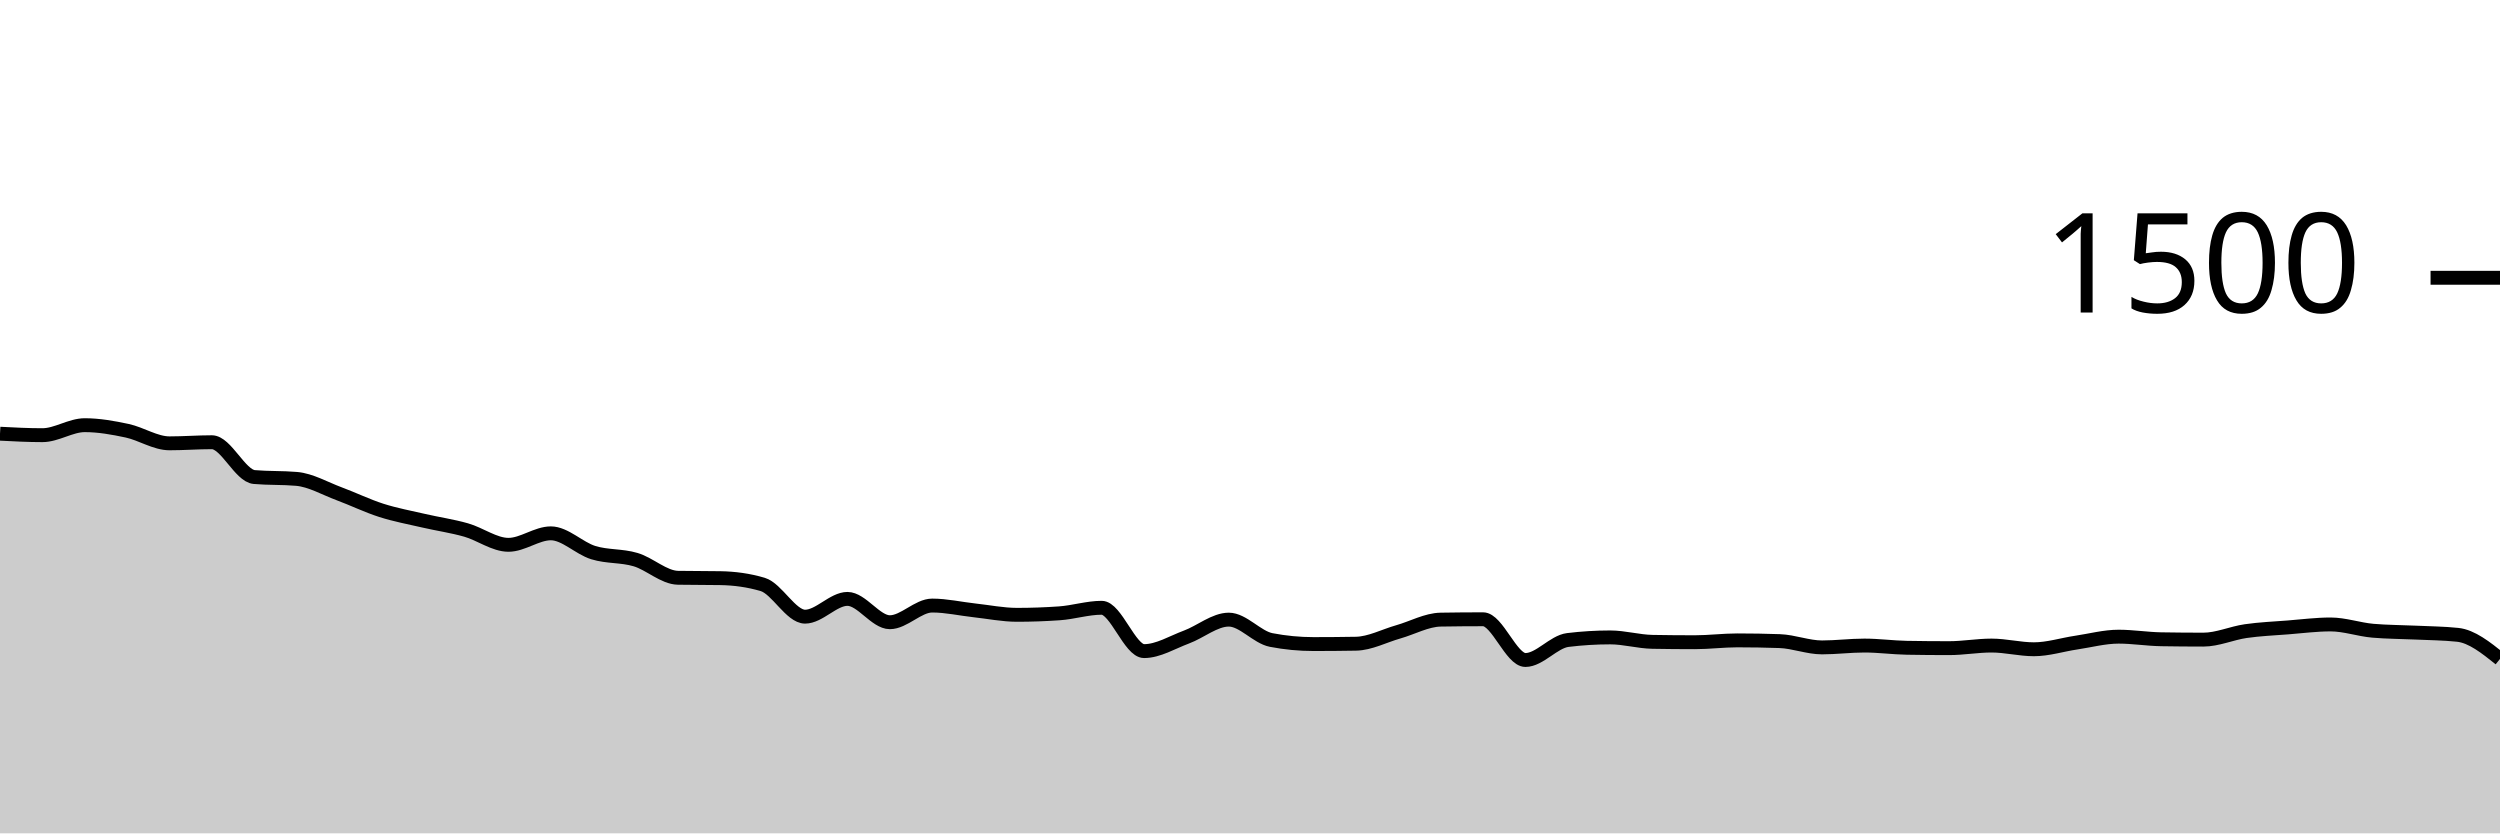
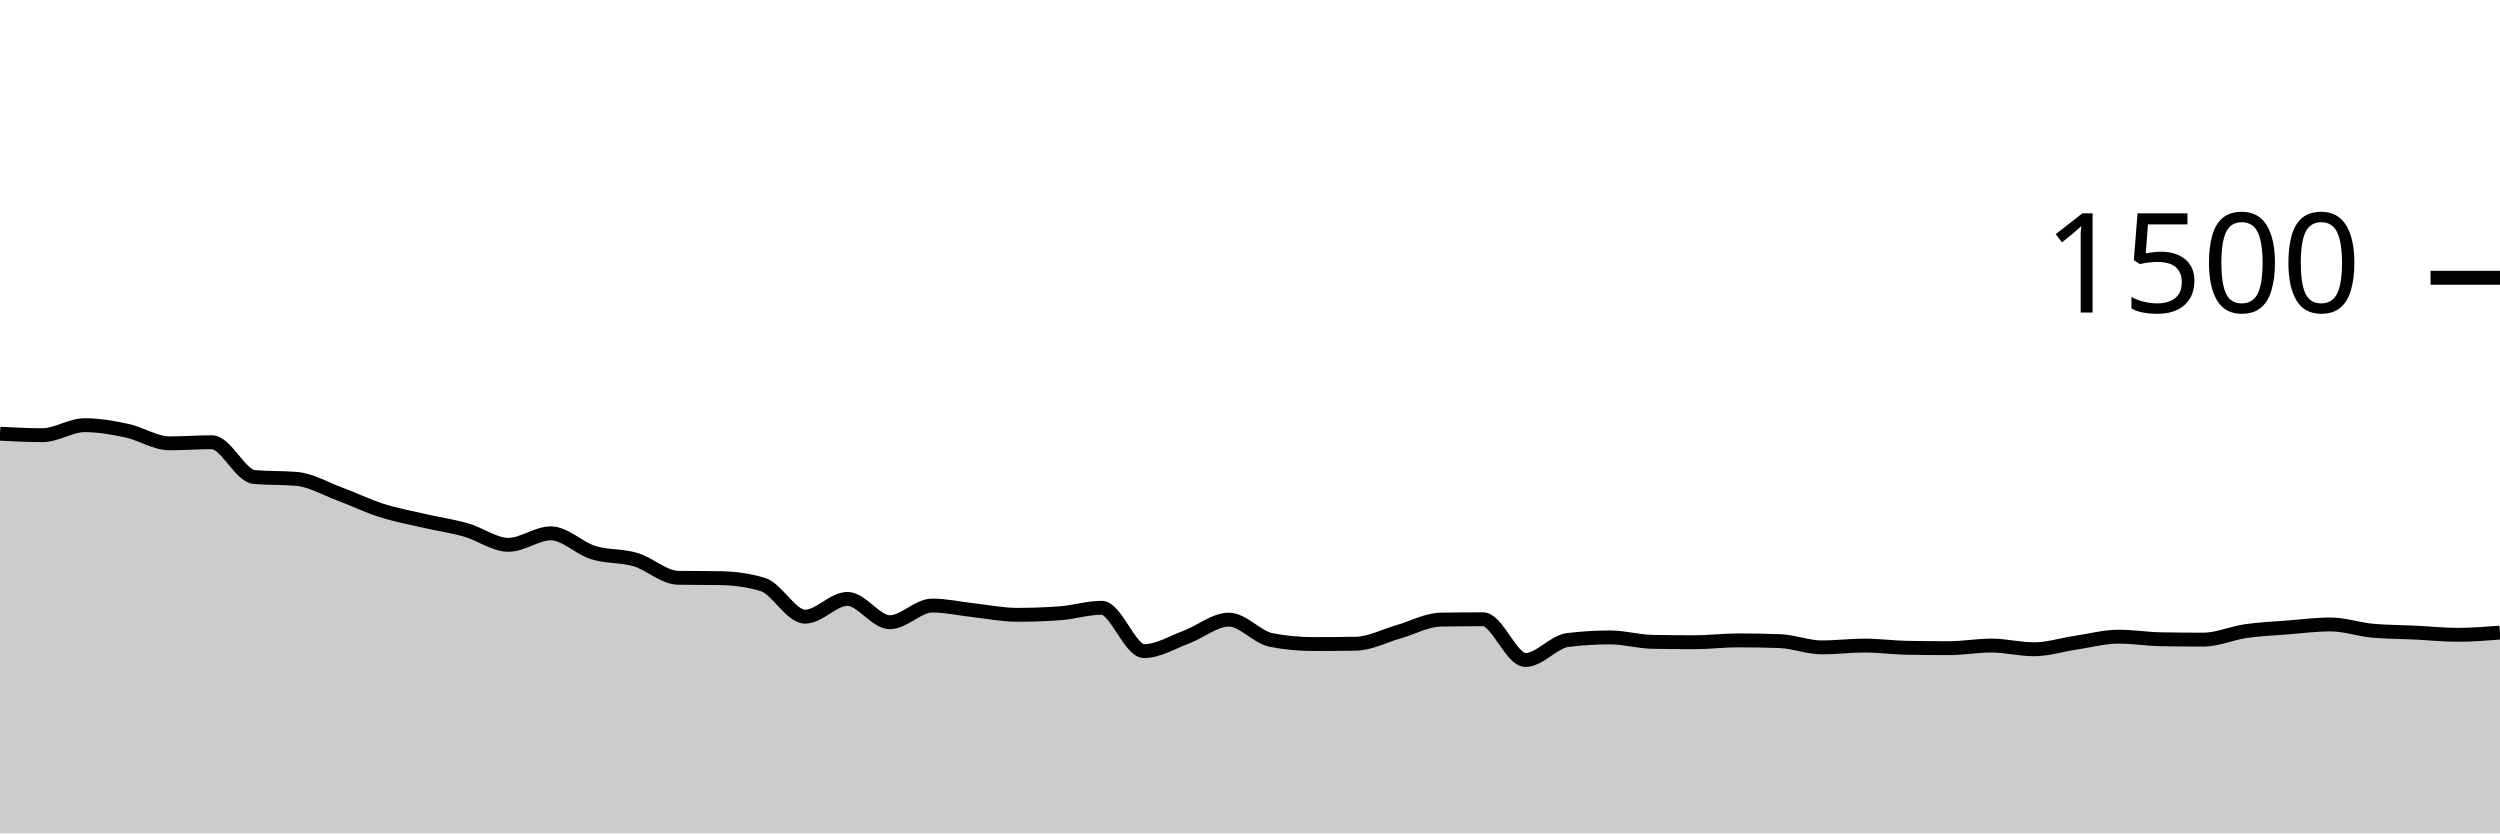
<svg xmlns="http://www.w3.org/2000/svg" viewBox="0 0 180 60">
  <g transform="translate(0,20)">
-     <path class="area" fill="rgba(0, 0, 0, 0.2)" d="M0,11.227C1.017,11.28,2.034,11.333,3.051,11.333C4.068,11.333,5.085,10.613,6.102,10.613C7.119,10.613,8.136,10.796,9.153,11.013C10.169,11.231,11.186,11.92,12.203,11.92C13.22,11.92,14.237,11.84,15.254,11.84C16.271,11.84,17.288,14.258,18.305,14.347C19.322,14.436,20.339,14.391,21.356,14.48C22.373,14.569,23.39,15.169,24.407,15.547C25.424,15.924,26.441,16.422,27.458,16.747C28.475,17.071,29.492,17.258,30.508,17.493C31.525,17.729,32.542,17.871,33.559,18.16C34.576,18.449,35.593,19.227,36.61,19.227C37.627,19.227,38.644,18.4,39.661,18.4C40.678,18.4,41.695,19.471,42.712,19.787C43.729,20.102,44.746,19.991,45.763,20.293C46.78,20.596,47.797,21.582,48.814,21.6C49.831,21.618,50.847,21.609,51.864,21.627C52.881,21.644,53.898,21.778,54.915,22.08C55.932,22.382,56.949,24.4,57.966,24.4C58.983,24.4,60,23.12,61.017,23.12C62.034,23.12,63.051,24.8,64.068,24.8C65.085,24.8,66.102,23.6,67.119,23.6C68.136,23.6,69.153,23.836,70.169,23.947C71.186,24.058,72.203,24.267,73.22,24.267C74.237,24.267,75.254,24.231,76.271,24.16C77.288,24.089,78.305,23.76,79.322,23.76C80.339,23.76,81.356,26.88,82.373,26.88C83.39,26.88,84.407,26.244,85.424,25.867C86.441,25.489,87.458,24.613,88.475,24.613C89.492,24.613,90.508,25.884,91.525,26.08C92.542,26.276,93.559,26.373,94.576,26.373C95.593,26.373,96.61,26.364,97.627,26.347C98.644,26.329,99.661,25.782,100.678,25.493C101.695,25.204,102.712,24.631,103.729,24.613C104.746,24.596,105.763,24.587,106.78,24.587C107.797,24.587,108.814,27.52,109.831,27.52C110.847,27.52,111.864,26.204,112.881,26.08C113.898,25.956,114.915,25.893,115.932,25.893C116.949,25.893,117.966,26.196,118.983,26.213C120,26.231,121.017,26.24,122.034,26.24C123.051,26.24,124.068,26.107,125.085,26.107C126.102,26.107,127.119,26.124,128.136,26.16C129.153,26.196,130.169,26.613,131.186,26.613C132.203,26.613,133.22,26.48,134.237,26.48C135.254,26.48,136.271,26.622,137.288,26.64C138.305,26.658,139.322,26.667,140.339,26.667C141.356,26.667,142.373,26.48,143.39,26.48C144.407,26.48,145.424,26.747,146.441,26.747C147.458,26.747,148.475,26.418,149.492,26.267C150.508,26.116,151.525,25.84,152.542,25.84C153.559,25.84,154.576,26.009,155.593,26.027C156.61,26.044,157.627,26.053,158.644,26.053C159.661,26.053,160.678,25.587,161.695,25.44C162.712,25.293,163.729,25.253,164.746,25.173C165.763,25.093,166.78,24.96,167.797,24.96C168.814,24.96,169.831,25.324,170.847,25.413C171.864,25.502,172.881,25.498,173.898,25.547C174.915,25.596,175.932,25.6,176.949,25.707C177.966,25.813,178.983,26.627,180,27.44L180,40C178.983,40,177.966,40,176.949,40C175.932,40,174.915,40,173.898,40C172.881,40,171.864,40,170.847,40C169.831,40,168.814,40,167.797,40C166.78,40,165.763,40,164.746,40C163.729,40,162.712,40,161.695,40C160.678,40,159.661,40,158.644,40C157.627,40,156.61,40,155.593,40C154.576,40,153.559,40,152.542,40C151.525,40,150.508,40,149.492,40C148.475,40,147.458,40,146.441,40C145.424,40,144.407,40,143.39,40C142.373,40,141.356,40,140.339,40C139.322,40,138.305,40,137.288,40C136.271,40,135.254,40,134.237,40C133.22,40,132.203,40,131.186,40C130.169,40,129.153,40,128.136,40C127.119,40,126.102,40,125.085,40C124.068,40,123.051,40,122.034,40C121.017,40,120,40,118.983,40C117.966,40,116.949,40,115.932,40C114.915,40,113.898,40,112.881,40C111.864,40,110.847,40,109.831,40C108.814,40,107.797,40,106.78,40C105.763,40,104.746,40,103.729,40C102.712,40,101.695,40,100.678,40C99.661,40,98.644,40,97.627,40C96.61,40,95.593,40,94.576,40C93.559,40,92.542,40,91.525,40C90.508,40,89.492,40,88.475,40C87.458,40,86.441,40,85.424,40C84.407,40,83.39,40,82.373,40C81.356,40,80.339,40,79.322,40C78.305,40,77.288,40,76.271,40C75.254,40,74.237,40,73.22,40C72.203,40,71.186,40,70.169,40C69.153,40,68.136,40,67.119,40C66.102,40,65.085,40,64.068,40C63.051,40,62.034,40,61.017,40C60,40,58.983,40,57.966,40C56.949,40,55.932,40,54.915,40C53.898,40,52.881,40,51.864,40C50.847,40,49.831,40,48.814,40C47.797,40,46.78,40,45.763,40C44.746,40,43.729,40,42.712,40C41.695,40,40.678,40,39.661,40C38.644,40,37.627,40,36.61,40C35.593,40,34.576,40,33.559,40C32.542,40,31.525,40,30.508,40C29.492,40,28.475,40,27.458,40C26.441,40,25.424,40,24.407,40C23.39,40,22.373,40,21.356,40C20.339,40,19.322,40,18.305,40C17.288,40,16.271,40,15.254,40C14.237,40,13.22,40,12.203,40C11.186,40,10.169,40,9.153,40C8.136,40,7.119,40,6.102,40C5.085,40,4.068,40,3.051,40C2.034,40,1.017,40,0,40Z" />
-     <path class="line" stroke="black" fill="none" d="M0,11.227C1.017,11.28,2.034,11.333,3.051,11.333C4.068,11.333,5.085,10.613,6.102,10.613C7.119,10.613,8.136,10.796,9.153,11.013C10.169,11.231,11.186,11.92,12.203,11.92C13.22,11.92,14.237,11.84,15.254,11.84C16.271,11.84,17.288,14.258,18.305,14.347C19.322,14.436,20.339,14.391,21.356,14.48C22.373,14.569,23.39,15.169,24.407,15.547C25.424,15.924,26.441,16.422,27.458,16.747C28.475,17.071,29.492,17.258,30.508,17.493C31.525,17.729,32.542,17.871,33.559,18.16C34.576,18.449,35.593,19.227,36.61,19.227C37.627,19.227,38.644,18.4,39.661,18.4C40.678,18.4,41.695,19.471,42.712,19.787C43.729,20.102,44.746,19.991,45.763,20.293C46.78,20.596,47.797,21.582,48.814,21.6C49.831,21.618,50.847,21.609,51.864,21.627C52.881,21.644,53.898,21.778,54.915,22.08C55.932,22.382,56.949,24.4,57.966,24.4C58.983,24.4,60,23.12,61.017,23.12C62.034,23.12,63.051,24.8,64.068,24.8C65.085,24.8,66.102,23.6,67.119,23.6C68.136,23.6,69.153,23.836,70.169,23.947C71.186,24.058,72.203,24.267,73.22,24.267C74.237,24.267,75.254,24.231,76.271,24.16C77.288,24.089,78.305,23.76,79.322,23.76C80.339,23.76,81.356,26.88,82.373,26.88C83.39,26.88,84.407,26.244,85.424,25.867C86.441,25.489,87.458,24.613,88.475,24.613C89.492,24.613,90.508,25.884,91.525,26.08C92.542,26.276,93.559,26.373,94.576,26.373C95.593,26.373,96.61,26.364,97.627,26.347C98.644,26.329,99.661,25.782,100.678,25.493C101.695,25.204,102.712,24.631,103.729,24.613C104.746,24.596,105.763,24.587,106.78,24.587C107.797,24.587,108.814,27.52,109.831,27.52C110.847,27.52,111.864,26.204,112.881,26.08C113.898,25.956,114.915,25.893,115.932,25.893C116.949,25.893,117.966,26.196,118.983,26.213C120,26.231,121.017,26.24,122.034,26.24C123.051,26.24,124.068,26.107,125.085,26.107C126.102,26.107,127.119,26.124,128.136,26.16C129.153,26.196,130.169,26.613,131.186,26.613C132.203,26.613,133.22,26.48,134.237,26.48C135.254,26.48,136.271,26.622,137.288,26.64C138.305,26.658,139.322,26.667,140.339,26.667C141.356,26.667,142.373,26.48,143.39,26.48C144.407,26.48,145.424,26.747,146.441,26.747C147.458,26.747,148.475,26.418,149.492,26.267C150.508,26.116,151.525,25.84,152.542,25.84C153.559,25.84,154.576,26.009,155.593,26.027C156.61,26.044,157.627,26.053,158.644,26.053C159.661,26.053,160.678,25.587,161.695,25.44C162.712,25.293,163.729,25.253,164.746,25.173C165.763,25.093,166.78,24.96,167.797,24.96C168.814,24.96,169.831,25.324,170.847,25.413C171.864,25.502,172.881,25.498,173.898,25.547C174.915,25.596,175.932,25.6,176.949,25.707C177.966,25.813,178.983,26.627,180,27.44" />
+     <path class="area" fill="rgba(0, 0, 0, 0.2)" d="M0,11.227C1.017,11.28,2.034,11.333,3.051,11.333C4.068,11.333,5.085,10.613,6.102,10.613C7.119,10.613,8.136,10.796,9.153,11.013C10.169,11.231,11.186,11.92,12.203,11.92C13.22,11.92,14.237,11.84,15.254,11.84C16.271,11.84,17.288,14.258,18.305,14.347C19.322,14.436,20.339,14.391,21.356,14.48C22.373,14.569,23.39,15.169,24.407,15.547C25.424,15.924,26.441,16.422,27.458,16.747C28.475,17.071,29.492,17.258,30.508,17.493C31.525,17.729,32.542,17.871,33.559,18.16C34.576,18.449,35.593,19.227,36.61,19.227C37.627,19.227,38.644,18.4,39.661,18.4C40.678,18.4,41.695,19.471,42.712,19.787C43.729,20.102,44.746,19.991,45.763,20.293C46.78,20.596,47.797,21.582,48.814,21.6C49.831,21.618,50.847,21.609,51.864,21.627C52.881,21.644,53.898,21.778,54.915,22.08C55.932,22.382,56.949,24.4,57.966,24.4C58.983,24.4,60,23.12,61.017,23.12C62.034,23.12,63.051,24.8,64.068,24.8C65.085,24.8,66.102,23.6,67.119,23.6C68.136,23.6,69.153,23.836,70.169,23.947C71.186,24.058,72.203,24.267,73.22,24.267C74.237,24.267,75.254,24.231,76.271,24.16C77.288,24.089,78.305,23.76,79.322,23.76C80.339,23.76,81.356,26.88,82.373,26.88C83.39,26.88,84.407,26.244,85.424,25.867C86.441,25.489,87.458,24.613,88.475,24.613C89.492,24.613,90.508,25.884,91.525,26.08C92.542,26.276,93.559,26.373,94.576,26.373C95.593,26.373,96.61,26.364,97.627,26.347C98.644,26.329,99.661,25.782,100.678,25.493C101.695,25.204,102.712,24.631,103.729,24.613C104.746,24.596,105.763,24.587,106.78,24.587C107.797,24.587,108.814,27.52,109.831,27.52C110.847,27.52,111.864,26.204,112.881,26.08C113.898,25.956,114.915,25.893,115.932,25.893C116.949,25.893,117.966,26.196,118.983,26.213C120,26.231,121.017,26.24,122.034,26.24C123.051,26.24,124.068,26.107,125.085,26.107C126.102,26.107,127.119,26.124,128.136,26.16C129.153,26.196,130.169,26.613,131.186,26.613C132.203,26.613,133.22,26.48,134.237,26.48C135.254,26.48,136.271,26.622,137.288,26.64C138.305,26.658,139.322,26.667,140.339,26.667C141.356,26.667,142.373,26.48,143.39,26.48C144.407,26.48,145.424,26.747,146.441,26.747C147.458,26.747,148.475,26.418,149.492,26.267C150.508,26.116,151.525,25.84,152.542,25.84C153.559,25.84,154.576,26.009,155.593,26.027C156.61,26.044,157.627,26.053,158.644,26.053C159.661,26.053,160.678,25.587,161.695,25.44C162.712,25.293,163.729,25.253,164.746,25.173C165.763,25.093,166.78,24.96,167.797,24.96C168.814,24.96,169.831,25.324,170.847,25.413C171.864,25.502,172.881,25.498,173.898,25.547C174.915,25.596,175.932,25.707,176.949,25.707C177.966,25.707,178.983,25.627,180,25.547L180,40C178.983,40,177.966,40,176.949,40C175.932,40,174.915,40,173.898,40C172.881,40,171.864,40,170.847,40C169.831,40,168.814,40,167.797,40C166.78,40,165.763,40,164.746,40C163.729,40,162.712,40,161.695,40C160.678,40,159.661,40,158.644,40C157.627,40,156.61,40,155.593,40C154.576,40,153.559,40,152.542,40C151.525,40,150.508,40,149.492,40C148.475,40,147.458,40,146.441,40C145.424,40,144.407,40,143.39,40C142.373,40,141.356,40,140.339,40C139.322,40,138.305,40,137.288,40C136.271,40,135.254,40,134.237,40C133.22,40,132.203,40,131.186,40C130.169,40,129.153,40,128.136,40C127.119,40,126.102,40,125.085,40C124.068,40,123.051,40,122.034,40C121.017,40,120,40,118.983,40C117.966,40,116.949,40,115.932,40C114.915,40,113.898,40,112.881,40C111.864,40,110.847,40,109.831,40C108.814,40,107.797,40,106.78,40C105.763,40,104.746,40,103.729,40C102.712,40,101.695,40,100.678,40C99.661,40,98.644,40,97.627,40C96.61,40,95.593,40,94.576,40C93.559,40,92.542,40,91.525,40C90.508,40,89.492,40,88.475,40C87.458,40,86.441,40,85.424,40C84.407,40,83.39,40,82.373,40C81.356,40,80.339,40,79.322,40C78.305,40,77.288,40,76.271,40C75.254,40,74.237,40,73.22,40C72.203,40,71.186,40,70.169,40C69.153,40,68.136,40,67.119,40C66.102,40,65.085,40,64.068,40C63.051,40,62.034,40,61.017,40C60,40,58.983,40,57.966,40C56.949,40,55.932,40,54.915,40C53.898,40,52.881,40,51.864,40C50.847,40,49.831,40,48.814,40C47.797,40,46.78,40,45.763,40C44.746,40,43.729,40,42.712,40C41.695,40,40.678,40,39.661,40C38.644,40,37.627,40,36.61,40C35.593,40,34.576,40,33.559,40C32.542,40,31.525,40,30.508,40C29.492,40,28.475,40,27.458,40C26.441,40,25.424,40,24.407,40C23.39,40,22.373,40,21.356,40C20.339,40,19.322,40,18.305,40C17.288,40,16.271,40,15.254,40C14.237,40,13.22,40,12.203,40C11.186,40,10.169,40,9.153,40C8.136,40,7.119,40,6.102,40C5.085,40,4.068,40,3.051,40C2.034,40,1.017,40,0,40Z" />
+     <path class="line" stroke="black" fill="none" d="M0,11.227C1.017,11.28,2.034,11.333,3.051,11.333C4.068,11.333,5.085,10.613,6.102,10.613C7.119,10.613,8.136,10.796,9.153,11.013C10.169,11.231,11.186,11.92,12.203,11.92C13.22,11.92,14.237,11.84,15.254,11.84C16.271,11.84,17.288,14.258,18.305,14.347C19.322,14.436,20.339,14.391,21.356,14.48C22.373,14.569,23.39,15.169,24.407,15.547C25.424,15.924,26.441,16.422,27.458,16.747C28.475,17.071,29.492,17.258,30.508,17.493C31.525,17.729,32.542,17.871,33.559,18.16C34.576,18.449,35.593,19.227,36.61,19.227C37.627,19.227,38.644,18.4,39.661,18.4C40.678,18.4,41.695,19.471,42.712,19.787C43.729,20.102,44.746,19.991,45.763,20.293C46.78,20.596,47.797,21.582,48.814,21.6C49.831,21.618,50.847,21.609,51.864,21.627C52.881,21.644,53.898,21.778,54.915,22.08C55.932,22.382,56.949,24.4,57.966,24.4C58.983,24.4,60,23.12,61.017,23.12C62.034,23.12,63.051,24.8,64.068,24.8C65.085,24.8,66.102,23.6,67.119,23.6C68.136,23.6,69.153,23.836,70.169,23.947C71.186,24.058,72.203,24.267,73.22,24.267C74.237,24.267,75.254,24.231,76.271,24.16C77.288,24.089,78.305,23.76,79.322,23.76C80.339,23.76,81.356,26.88,82.373,26.88C83.39,26.88,84.407,26.244,85.424,25.867C86.441,25.489,87.458,24.613,88.475,24.613C89.492,24.613,90.508,25.884,91.525,26.08C92.542,26.276,93.559,26.373,94.576,26.373C95.593,26.373,96.61,26.364,97.627,26.347C98.644,26.329,99.661,25.782,100.678,25.493C101.695,25.204,102.712,24.631,103.729,24.613C104.746,24.596,105.763,24.587,106.78,24.587C107.797,24.587,108.814,27.52,109.831,27.52C110.847,27.52,111.864,26.204,112.881,26.08C113.898,25.956,114.915,25.893,115.932,25.893C116.949,25.893,117.966,26.196,118.983,26.213C120,26.231,121.017,26.24,122.034,26.24C123.051,26.24,124.068,26.107,125.085,26.107C126.102,26.107,127.119,26.124,128.136,26.16C129.153,26.196,130.169,26.613,131.186,26.613C132.203,26.613,133.22,26.48,134.237,26.48C135.254,26.48,136.271,26.622,137.288,26.64C138.305,26.658,139.322,26.667,140.339,26.667C141.356,26.667,142.373,26.48,143.39,26.48C144.407,26.48,145.424,26.747,146.441,26.747C147.458,26.747,148.475,26.418,149.492,26.267C150.508,26.116,151.525,25.84,152.542,25.84C153.559,25.84,154.576,26.009,155.593,26.027C156.61,26.044,157.627,26.053,158.644,26.053C159.661,26.053,160.678,25.587,161.695,25.44C162.712,25.293,163.729,25.253,164.746,25.173C165.763,25.093,166.78,24.96,167.797,24.96C168.814,24.96,169.831,25.324,170.847,25.413C171.864,25.502,172.881,25.498,173.898,25.547C174.915,25.596,175.932,25.707,176.949,25.707C177.966,25.707,178.983,25.627,180,25.547" />
    <path class="axis-ceiling" stroke-width="1" stroke="black" fill="none" d="M175,0L180,0" />
    <text class="axis-ceiling-label" font-family="sans-serif" text-anchor="end" font-size="10px" x="170" y="2.5">1500</text>
  </g>
</svg>
